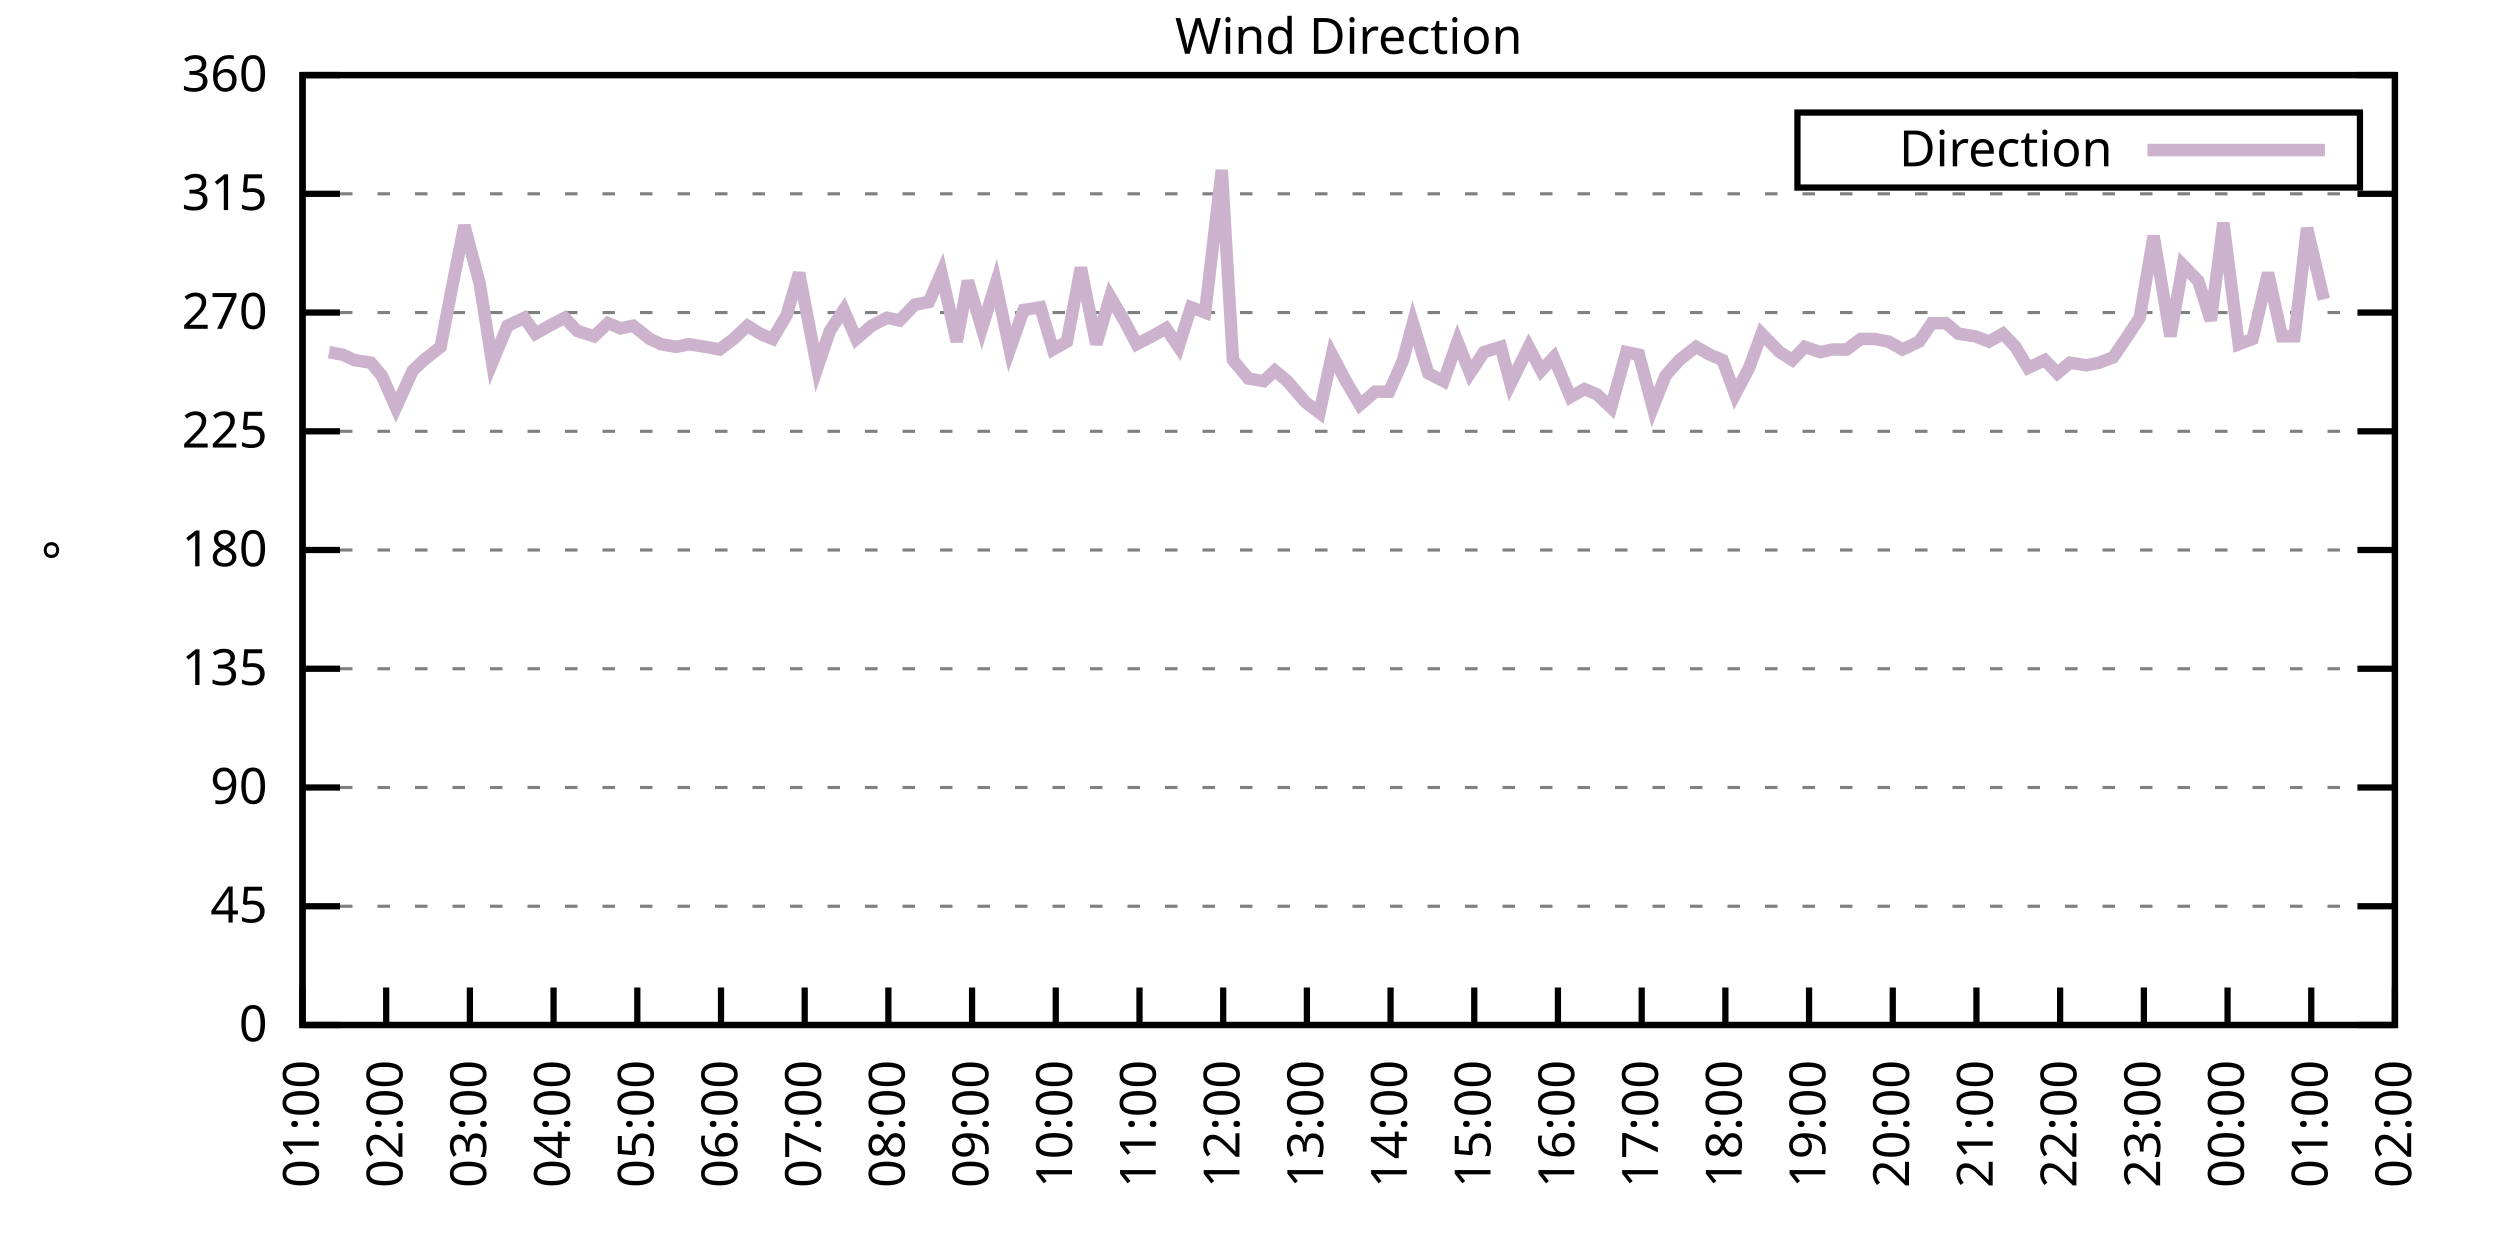
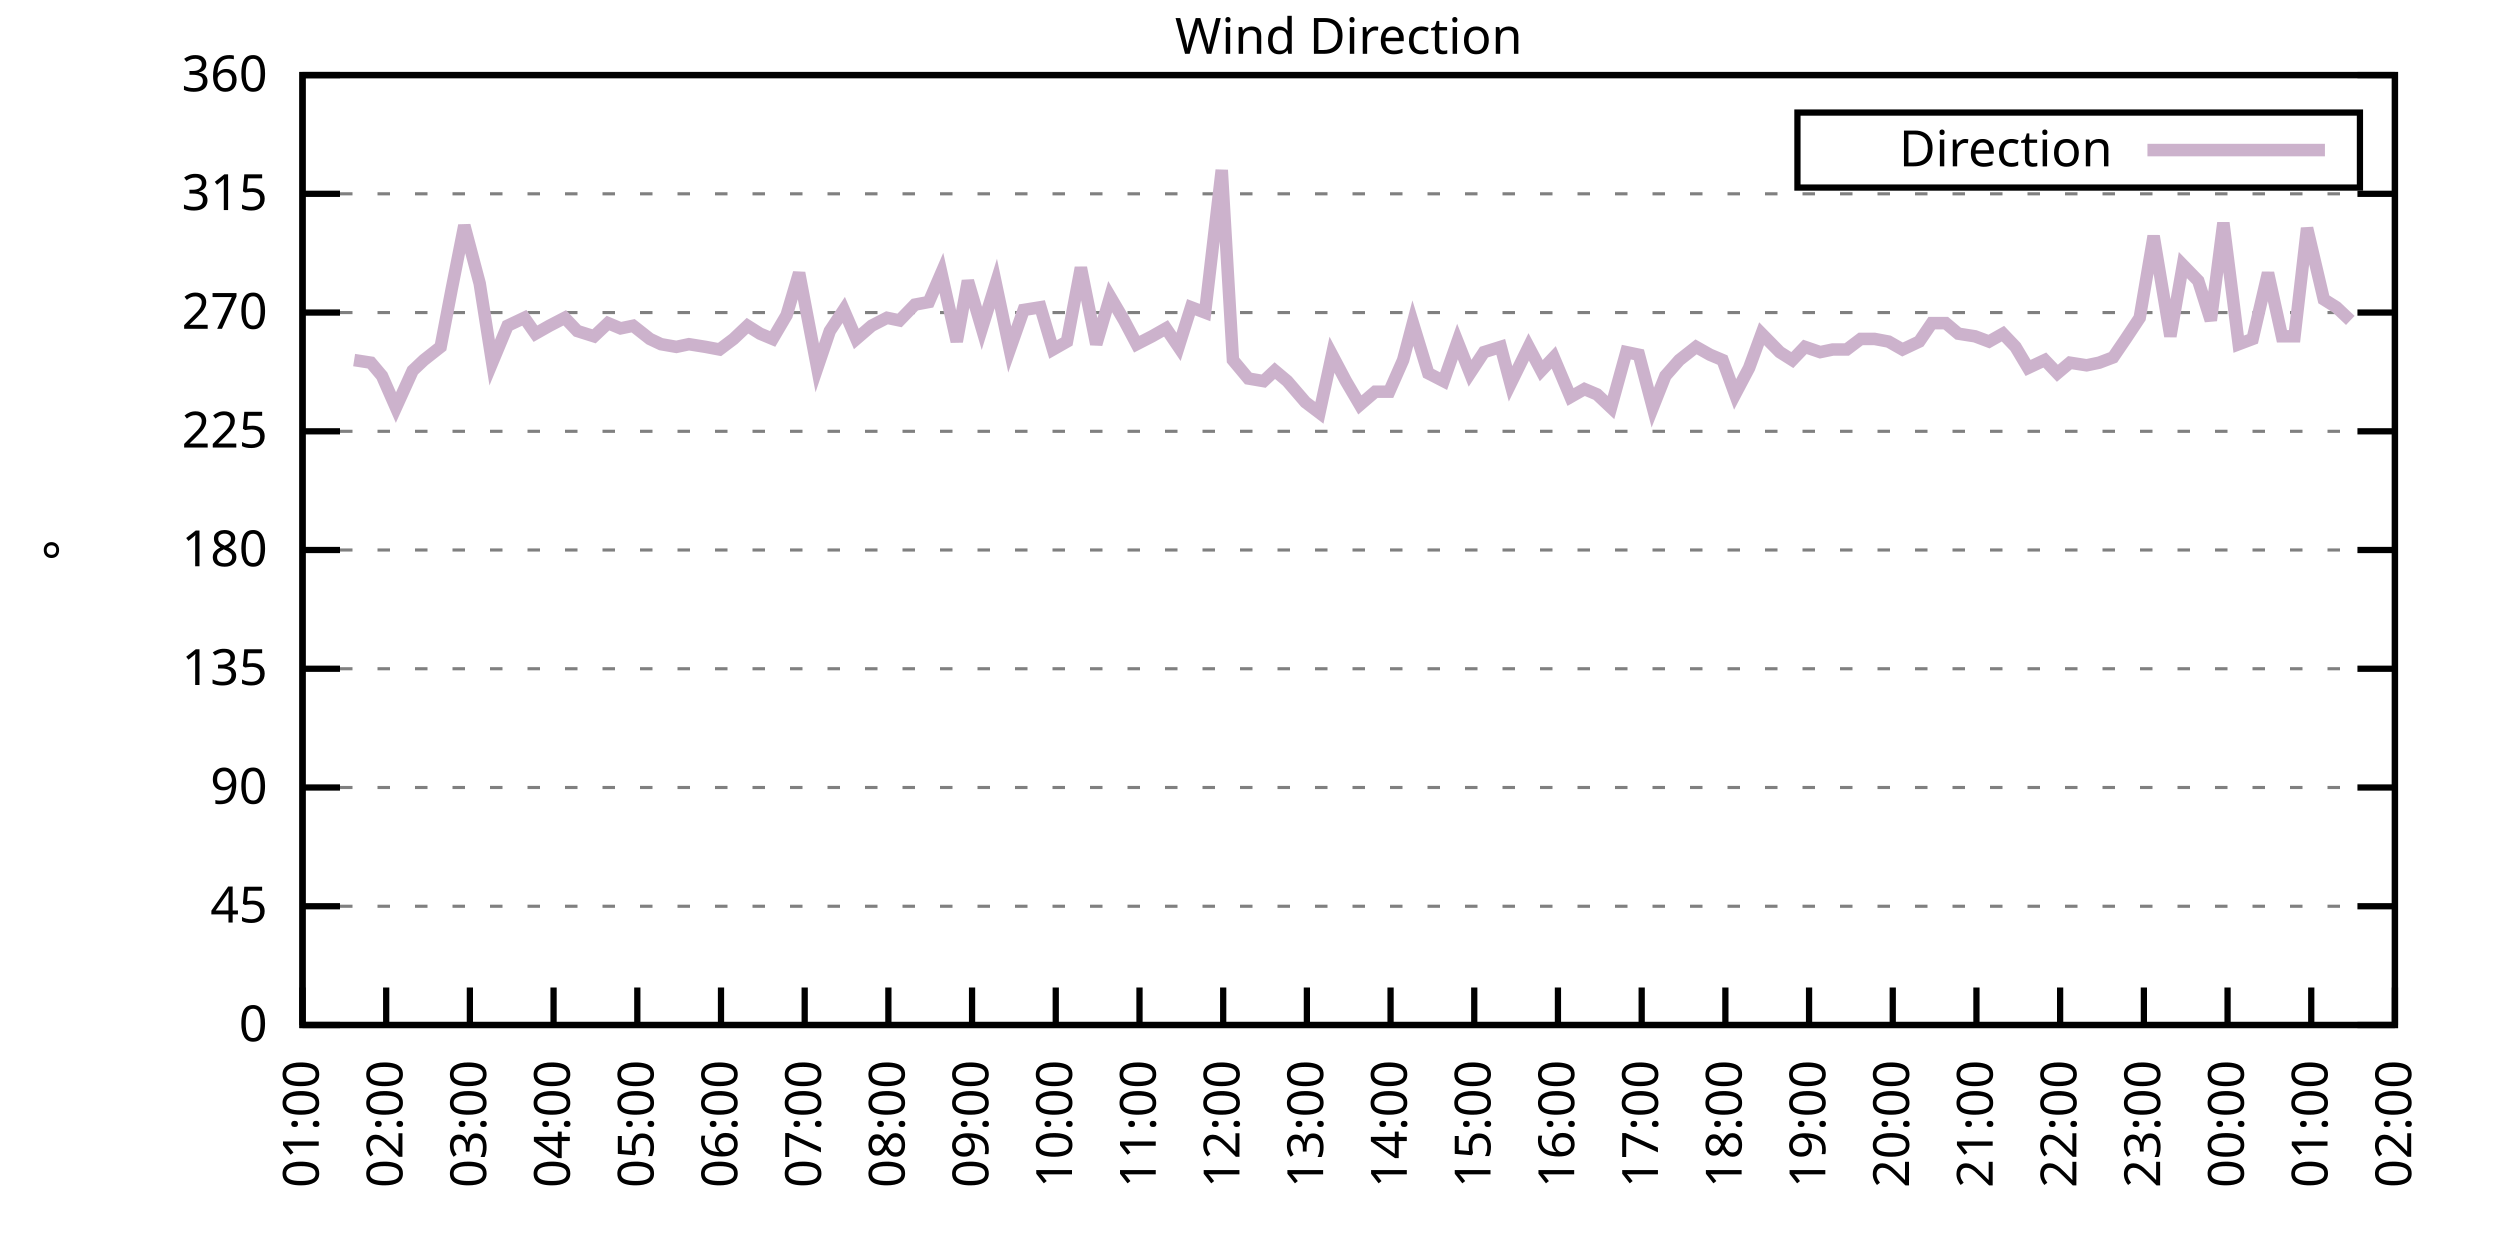
<svg xmlns="http://www.w3.org/2000/svg" xmlns:xlink="http://www.w3.org/1999/xlink" width="400" height="200" viewBox="0 0 400 200">
  <g id="gnuplot_canvas">
    <rect x="0" y="0" width="400" height="200" fill="none" />
    <defs>
      <circle id="gpDot" r="0.5" stroke-width="0.5" stroke="currentColor" />
      <path id="gpPt0" stroke-width="0.333" stroke="currentColor" d="M-1,0 h2 M0,-1 v2" />
      <path id="gpPt1" stroke-width="0.333" stroke="currentColor" d="M-1,-1 L1,1 M1,-1 L-1,1" />
      <path id="gpPt2" stroke-width="0.333" stroke="currentColor" d="M-1,0 L1,0 M0,-1 L0,1 M-1,-1 L1,1 M-1,1 L1,-1" />
      <rect id="gpPt3" stroke-width="0.333" stroke="currentColor" x="-1" y="-1" width="2" height="2" />
      <rect id="gpPt4" stroke-width="0.333" stroke="currentColor" fill="currentColor" x="-1" y="-1" width="2" height="2" />
      <circle id="gpPt5" stroke-width="0.333" stroke="currentColor" cx="0" cy="0" r="1" />
      <use xlink:href="#gpPt5" id="gpPt6" fill="currentColor" stroke="none" />
      <path id="gpPt7" stroke-width="0.333" stroke="currentColor" d="M0,-1.33 L-1.33,0.67 L1.33,0.67 z" />
      <use xlink:href="#gpPt7" id="gpPt8" fill="currentColor" stroke="none" />
      <use xlink:href="#gpPt7" id="gpPt9" stroke="currentColor" transform="rotate(180)" />
      <use xlink:href="#gpPt9" id="gpPt10" fill="currentColor" stroke="none" />
      <use xlink:href="#gpPt3" id="gpPt11" stroke="currentColor" transform="rotate(45)" />
      <use xlink:href="#gpPt11" id="gpPt12" fill="currentColor" stroke="none" />
      <path id="gpPt13" stroke-width="0.333" stroke="currentColor" d="M0,1.330 L1.265,0.411 L0.782,-1.067 L-0.782,-1.076 L-1.265,0.411 z" />
      <use xlink:href="#gpPt13" id="gpPt14" fill="currentColor" stroke="none" />
      <filter id="textbox" filterUnits="objectBoundingBox" x="0" y="0" height="1" width="1">
        <feFlood flood-color="white" flood-opacity="1" result="bgnd" />
        <feComposite in="SourceGraphic" in2="bgnd" operator="atop" />
      </filter>
      <filter id="greybox" filterUnits="objectBoundingBox" x="0" y="0" height="1" width="1">
        <feFlood flood-color="lightgrey" flood-opacity="1" result="grey" />
        <feComposite in="SourceGraphic" in2="grey" operator="atop" />
      </filter>
    </defs>
    <g fill="none" color="white" stroke="currentColor" stroke-width="1.00" stroke-linecap="butt" stroke-linejoin="miter">
</g>
    <g fill="none" color="black" stroke="currentColor" stroke-width="1.00" stroke-linecap="butt" stroke-linejoin="miter">
      <g stroke="none" shape-rendering="crispEdges">
        <polygon fill="rgb(255, 255, 255)" points="48.40,164.00 383.18,164.00 383.18,12.02 48.40,12.02 " />
      </g>
    </g>
    <g fill="none" color="black" stroke="currentColor" stroke-width="1.00" stroke-linecap="butt" stroke-linejoin="miter">
</g>
    <g fill="none" color="black" stroke="black" stroke-width="0.50" stroke-linecap="butt" stroke-linejoin="miter">
</g>
    <g fill="none" color="gray" stroke="currentColor" stroke-width="0.50" stroke-linecap="butt" stroke-linejoin="miter">
      <path stroke="gray" stroke-dasharray="2,4" class="gridline" d="M48.40,164.00 L383.19,164.00  " />
    </g>
    <g fill="none" color="gray" stroke="gray" stroke-width="1.00" stroke-linecap="butt" stroke-linejoin="miter">
</g>
    <g fill="none" color="black" stroke="currentColor" stroke-width="1.00" stroke-linecap="butt" stroke-linejoin="miter">
      <path stroke="black" d="M48.40,164.00 L54.40,164.00 M383.19,164.00 L377.19,164.00  " />
      <g transform="translate(42.80,166.60)" stroke="none" fill="black" font-family="Sans" font-size="8.00" text-anchor="end">
        <text>
          <tspan font-family="Sans"> 0</tspan>
        </text>
      </g>
    </g>
    <g fill="none" color="black" stroke="currentColor" stroke-width="1.00" stroke-linecap="butt" stroke-linejoin="miter">
</g>
    <g fill="none" color="black" stroke="black" stroke-width="0.50" stroke-linecap="butt" stroke-linejoin="miter">
</g>
    <g fill="none" color="gray" stroke="currentColor" stroke-width="0.50" stroke-linecap="butt" stroke-linejoin="miter">
      <path stroke="gray" stroke-dasharray="2,4" class="gridline" d="M48.40,145.00 L383.19,145.00  " />
    </g>
    <g fill="none" color="gray" stroke="gray" stroke-width="1.00" stroke-linecap="butt" stroke-linejoin="miter">
</g>
    <g fill="none" color="black" stroke="currentColor" stroke-width="1.00" stroke-linecap="butt" stroke-linejoin="miter">
      <path stroke="black" d="M48.40,145.00 L54.40,145.00 M383.19,145.00 L377.19,145.00  " />
      <g transform="translate(42.80,147.60)" stroke="none" fill="black" font-family="Sans" font-size="8.00" text-anchor="end">
        <text>
          <tspan font-family="Sans"> 45</tspan>
        </text>
      </g>
    </g>
    <g fill="none" color="black" stroke="currentColor" stroke-width="1.00" stroke-linecap="butt" stroke-linejoin="miter">
</g>
    <g fill="none" color="black" stroke="black" stroke-width="0.50" stroke-linecap="butt" stroke-linejoin="miter">
</g>
    <g fill="none" color="gray" stroke="currentColor" stroke-width="0.50" stroke-linecap="butt" stroke-linejoin="miter">
      <path stroke="gray" stroke-dasharray="2,4" class="gridline" d="M48.40,126.00 L383.19,126.00  " />
    </g>
    <g fill="none" color="gray" stroke="gray" stroke-width="1.00" stroke-linecap="butt" stroke-linejoin="miter">
</g>
    <g fill="none" color="black" stroke="currentColor" stroke-width="1.00" stroke-linecap="butt" stroke-linejoin="miter">
      <path stroke="black" d="M48.40,126.00 L54.40,126.00 M383.19,126.00 L377.19,126.00  " />
      <g transform="translate(42.80,128.60)" stroke="none" fill="black" font-family="Sans" font-size="8.00" text-anchor="end">
        <text>
          <tspan font-family="Sans"> 90</tspan>
        </text>
      </g>
    </g>
    <g fill="none" color="black" stroke="currentColor" stroke-width="1.00" stroke-linecap="butt" stroke-linejoin="miter">
</g>
    <g fill="none" color="black" stroke="black" stroke-width="0.50" stroke-linecap="butt" stroke-linejoin="miter">
</g>
    <g fill="none" color="gray" stroke="currentColor" stroke-width="0.50" stroke-linecap="butt" stroke-linejoin="miter">
      <path stroke="gray" stroke-dasharray="2,4" class="gridline" d="M48.40,107.00 L383.19,107.00  " />
    </g>
    <g fill="none" color="gray" stroke="gray" stroke-width="1.00" stroke-linecap="butt" stroke-linejoin="miter">
</g>
    <g fill="none" color="black" stroke="currentColor" stroke-width="1.00" stroke-linecap="butt" stroke-linejoin="miter">
      <path stroke="black" d="M48.40,107.00 L54.40,107.00 M383.19,107.00 L377.19,107.00  " />
      <g transform="translate(42.80,109.60)" stroke="none" fill="black" font-family="Sans" font-size="8.00" text-anchor="end">
        <text>
          <tspan font-family="Sans"> 135</tspan>
        </text>
      </g>
    </g>
    <g fill="none" color="black" stroke="currentColor" stroke-width="1.00" stroke-linecap="butt" stroke-linejoin="miter">
</g>
    <g fill="none" color="black" stroke="black" stroke-width="0.50" stroke-linecap="butt" stroke-linejoin="miter">
</g>
    <g fill="none" color="gray" stroke="currentColor" stroke-width="0.50" stroke-linecap="butt" stroke-linejoin="miter">
      <path stroke="gray" stroke-dasharray="2,4" class="gridline" d="M48.40,88.00 L383.19,88.00  " />
    </g>
    <g fill="none" color="gray" stroke="gray" stroke-width="1.00" stroke-linecap="butt" stroke-linejoin="miter">
</g>
    <g fill="none" color="black" stroke="currentColor" stroke-width="1.00" stroke-linecap="butt" stroke-linejoin="miter">
      <path stroke="black" d="M48.40,88.00 L54.40,88.00 M383.19,88.00 L377.19,88.00  " />
      <g transform="translate(42.80,90.60)" stroke="none" fill="black" font-family="Sans" font-size="8.00" text-anchor="end">
        <text>
          <tspan font-family="Sans"> 180</tspan>
        </text>
      </g>
    </g>
    <g fill="none" color="black" stroke="currentColor" stroke-width="1.00" stroke-linecap="butt" stroke-linejoin="miter">
</g>
    <g fill="none" color="black" stroke="black" stroke-width="0.50" stroke-linecap="butt" stroke-linejoin="miter">
</g>
    <g fill="none" color="gray" stroke="currentColor" stroke-width="0.50" stroke-linecap="butt" stroke-linejoin="miter">
      <path stroke="gray" stroke-dasharray="2,4" class="gridline" d="M48.40,69.01 L383.19,69.01  " />
    </g>
    <g fill="none" color="gray" stroke="gray" stroke-width="1.00" stroke-linecap="butt" stroke-linejoin="miter">
</g>
    <g fill="none" color="black" stroke="currentColor" stroke-width="1.00" stroke-linecap="butt" stroke-linejoin="miter">
      <path stroke="black" d="M48.40,69.01 L54.40,69.01 M383.19,69.01 L377.19,69.01  " />
      <g transform="translate(42.80,71.61)" stroke="none" fill="black" font-family="Sans" font-size="8.00" text-anchor="end">
        <text>
          <tspan font-family="Sans"> 225</tspan>
        </text>
      </g>
    </g>
    <g fill="none" color="black" stroke="currentColor" stroke-width="1.00" stroke-linecap="butt" stroke-linejoin="miter">
</g>
    <g fill="none" color="black" stroke="black" stroke-width="0.50" stroke-linecap="butt" stroke-linejoin="miter">
</g>
    <g fill="none" color="gray" stroke="currentColor" stroke-width="0.50" stroke-linecap="butt" stroke-linejoin="miter">
      <path stroke="gray" stroke-dasharray="2,4" class="gridline" d="M48.40,50.01 L383.19,50.01  " />
    </g>
    <g fill="none" color="gray" stroke="gray" stroke-width="1.00" stroke-linecap="butt" stroke-linejoin="miter">
</g>
    <g fill="none" color="black" stroke="currentColor" stroke-width="1.00" stroke-linecap="butt" stroke-linejoin="miter">
      <path stroke="black" d="M48.40,50.01 L54.40,50.01 M383.19,50.01 L377.19,50.01  " />
      <g transform="translate(42.80,52.61)" stroke="none" fill="black" font-family="Sans" font-size="8.00" text-anchor="end">
        <text>
          <tspan font-family="Sans"> 270</tspan>
        </text>
      </g>
    </g>
    <g fill="none" color="black" stroke="currentColor" stroke-width="1.00" stroke-linecap="butt" stroke-linejoin="miter">
</g>
    <g fill="none" color="black" stroke="black" stroke-width="0.50" stroke-linecap="butt" stroke-linejoin="miter">
</g>
    <g fill="none" color="gray" stroke="currentColor" stroke-width="0.50" stroke-linecap="butt" stroke-linejoin="miter">
      <path stroke="gray" stroke-dasharray="2,4" class="gridline" d="M48.40,31.01 L383.19,31.01  " />
    </g>
    <g fill="none" color="gray" stroke="gray" stroke-width="1.00" stroke-linecap="butt" stroke-linejoin="miter">
</g>
    <g fill="none" color="black" stroke="currentColor" stroke-width="1.00" stroke-linecap="butt" stroke-linejoin="miter">
      <path stroke="black" d="M48.40,31.01 L54.40,31.01 M383.19,31.01 L377.19,31.01  " />
      <g transform="translate(42.80,33.61)" stroke="none" fill="black" font-family="Sans" font-size="8.00" text-anchor="end">
        <text>
          <tspan font-family="Sans"> 315</tspan>
        </text>
      </g>
    </g>
    <g fill="none" color="black" stroke="currentColor" stroke-width="1.00" stroke-linecap="butt" stroke-linejoin="miter">
</g>
    <g fill="none" color="black" stroke="black" stroke-width="0.50" stroke-linecap="butt" stroke-linejoin="miter">
</g>
    <g fill="none" color="gray" stroke="currentColor" stroke-width="0.50" stroke-linecap="butt" stroke-linejoin="miter">
      <path stroke="gray" stroke-dasharray="2,4" class="gridline" d="M48.40,12.01 L383.19,12.01  " />
    </g>
    <g fill="none" color="gray" stroke="gray" stroke-width="1.00" stroke-linecap="butt" stroke-linejoin="miter">
</g>
    <g fill="none" color="black" stroke="currentColor" stroke-width="1.00" stroke-linecap="butt" stroke-linejoin="miter">
      <path stroke="black" d="M48.40,12.01 L54.40,12.01 M383.19,12.01 L377.19,12.01  " />
      <g transform="translate(42.80,14.61)" stroke="none" fill="black" font-family="Sans" font-size="8.00" text-anchor="end">
        <text>
          <tspan font-family="Sans"> 360</tspan>
        </text>
      </g>
    </g>
    <g fill="none" color="black" stroke="currentColor" stroke-width="1.00" stroke-linecap="butt" stroke-linejoin="miter">
      <path stroke="black" d="M48.40,164.00 L48.40,158.00  " />
      <g transform="translate(51.00,169.60) rotate(270.00)" stroke="none" fill="black" font-family="Sans" font-size="8.00" text-anchor="end">
        <text>
          <tspan font-family="Sans">01:00</tspan>
        </text>
      </g>
    </g>
    <g fill="none" color="black" stroke="currentColor" stroke-width="1.00" stroke-linecap="butt" stroke-linejoin="miter">
      <path stroke="black" d="M61.79,164.00 L61.79,158.00  " />
      <g transform="translate(64.39,169.60) rotate(270.00)" stroke="none" fill="black" font-family="Sans" font-size="8.00" text-anchor="end">
        <text>
          <tspan font-family="Sans">02:00</tspan>
        </text>
      </g>
    </g>
    <g fill="none" color="black" stroke="currentColor" stroke-width="1.00" stroke-linecap="butt" stroke-linejoin="miter">
      <path stroke="black" d="M75.18,164.00 L75.18,158.00  " />
      <g transform="translate(77.78,169.60) rotate(270.00)" stroke="none" fill="black" font-family="Sans" font-size="8.00" text-anchor="end">
        <text>
          <tspan font-family="Sans">03:00</tspan>
        </text>
      </g>
    </g>
    <g fill="none" color="black" stroke="currentColor" stroke-width="1.00" stroke-linecap="butt" stroke-linejoin="miter">
      <path stroke="black" d="M88.57,164.00 L88.57,158.00  " />
      <g transform="translate(91.17,169.60) rotate(270.00)" stroke="none" fill="black" font-family="Sans" font-size="8.00" text-anchor="end">
        <text>
          <tspan font-family="Sans">04:00</tspan>
        </text>
      </g>
    </g>
    <g fill="none" color="black" stroke="currentColor" stroke-width="1.00" stroke-linecap="butt" stroke-linejoin="miter">
      <path stroke="black" d="M101.97,164.00 L101.97,158.00  " />
      <g transform="translate(104.57,169.60) rotate(270.00)" stroke="none" fill="black" font-family="Sans" font-size="8.00" text-anchor="end">
        <text>
          <tspan font-family="Sans">05:00</tspan>
        </text>
      </g>
    </g>
    <g fill="none" color="black" stroke="currentColor" stroke-width="1.00" stroke-linecap="butt" stroke-linejoin="miter">
      <path stroke="black" d="M115.36,164.00 L115.36,158.00  " />
      <g transform="translate(117.96,169.60) rotate(270.00)" stroke="none" fill="black" font-family="Sans" font-size="8.00" text-anchor="end">
        <text>
          <tspan font-family="Sans">06:00</tspan>
        </text>
      </g>
    </g>
    <g fill="none" color="black" stroke="currentColor" stroke-width="1.00" stroke-linecap="butt" stroke-linejoin="miter">
      <path stroke="black" d="M128.75,164.00 L128.75,158.00  " />
      <g transform="translate(131.35,169.60) rotate(270.00)" stroke="none" fill="black" font-family="Sans" font-size="8.00" text-anchor="end">
        <text>
          <tspan font-family="Sans">07:00</tspan>
        </text>
      </g>
    </g>
    <g fill="none" color="black" stroke="currentColor" stroke-width="1.00" stroke-linecap="butt" stroke-linejoin="miter">
      <path stroke="black" d="M142.14,164.00 L142.14,158.00  " />
      <g transform="translate(144.74,169.60) rotate(270.00)" stroke="none" fill="black" font-family="Sans" font-size="8.00" text-anchor="end">
        <text>
          <tspan font-family="Sans">08:00</tspan>
        </text>
      </g>
    </g>
    <g fill="none" color="black" stroke="currentColor" stroke-width="1.00" stroke-linecap="butt" stroke-linejoin="miter">
      <path stroke="black" d="M155.53,164.00 L155.53,158.00  " />
      <g transform="translate(158.13,169.60) rotate(270.00)" stroke="none" fill="black" font-family="Sans" font-size="8.00" text-anchor="end">
        <text>
          <tspan font-family="Sans">09:00</tspan>
        </text>
      </g>
    </g>
    <g fill="none" color="black" stroke="currentColor" stroke-width="1.00" stroke-linecap="butt" stroke-linejoin="miter">
      <path stroke="black" d="M168.92,164.00 L168.92,158.00  " />
      <g transform="translate(171.52,169.60) rotate(270.00)" stroke="none" fill="black" font-family="Sans" font-size="8.00" text-anchor="end">
        <text>
          <tspan font-family="Sans">10:00</tspan>
        </text>
      </g>
    </g>
    <g fill="none" color="black" stroke="currentColor" stroke-width="1.00" stroke-linecap="butt" stroke-linejoin="miter">
      <path stroke="black" d="M182.32,164.00 L182.32,158.00  " />
      <g transform="translate(184.92,169.60) rotate(270.00)" stroke="none" fill="black" font-family="Sans" font-size="8.00" text-anchor="end">
        <text>
          <tspan font-family="Sans">11:00</tspan>
        </text>
      </g>
    </g>
    <g fill="none" color="black" stroke="currentColor" stroke-width="1.00" stroke-linecap="butt" stroke-linejoin="miter">
      <path stroke="black" d="M195.71,164.00 L195.71,158.00  " />
      <g transform="translate(198.31,169.60) rotate(270.00)" stroke="none" fill="black" font-family="Sans" font-size="8.00" text-anchor="end">
        <text>
          <tspan font-family="Sans">12:00</tspan>
        </text>
      </g>
    </g>
    <g fill="none" color="black" stroke="currentColor" stroke-width="1.00" stroke-linecap="butt" stroke-linejoin="miter">
      <path stroke="black" d="M209.10,164.00 L209.10,158.00  " />
      <g transform="translate(211.70,169.60) rotate(270.00)" stroke="none" fill="black" font-family="Sans" font-size="8.00" text-anchor="end">
        <text>
          <tspan font-family="Sans">13:00</tspan>
        </text>
      </g>
    </g>
    <g fill="none" color="black" stroke="currentColor" stroke-width="1.00" stroke-linecap="butt" stroke-linejoin="miter">
      <path stroke="black" d="M222.49,164.00 L222.49,158.00  " />
      <g transform="translate(225.09,169.60) rotate(270.00)" stroke="none" fill="black" font-family="Sans" font-size="8.00" text-anchor="end">
        <text>
          <tspan font-family="Sans">14:00</tspan>
        </text>
      </g>
    </g>
    <g fill="none" color="black" stroke="currentColor" stroke-width="1.00" stroke-linecap="butt" stroke-linejoin="miter">
      <path stroke="black" d="M235.88,164.00 L235.88,158.00  " />
      <g transform="translate(238.48,169.60) rotate(270.00)" stroke="none" fill="black" font-family="Sans" font-size="8.00" text-anchor="end">
        <text>
          <tspan font-family="Sans">15:00</tspan>
        </text>
      </g>
    </g>
    <g fill="none" color="black" stroke="currentColor" stroke-width="1.00" stroke-linecap="butt" stroke-linejoin="miter">
      <path stroke="black" d="M249.27,164.00 L249.27,158.00  " />
      <g transform="translate(251.87,169.60) rotate(270.00)" stroke="none" fill="black" font-family="Sans" font-size="8.00" text-anchor="end">
        <text>
          <tspan font-family="Sans">16:00</tspan>
        </text>
      </g>
    </g>
    <g fill="none" color="black" stroke="currentColor" stroke-width="1.00" stroke-linecap="butt" stroke-linejoin="miter">
      <path stroke="black" d="M262.67,164.00 L262.67,158.00  " />
      <g transform="translate(265.27,169.60) rotate(270.00)" stroke="none" fill="black" font-family="Sans" font-size="8.00" text-anchor="end">
        <text>
          <tspan font-family="Sans">17:00</tspan>
        </text>
      </g>
    </g>
    <g fill="none" color="black" stroke="currentColor" stroke-width="1.00" stroke-linecap="butt" stroke-linejoin="miter">
      <path stroke="black" d="M276.06,164.00 L276.06,158.00  " />
      <g transform="translate(278.66,169.60) rotate(270.00)" stroke="none" fill="black" font-family="Sans" font-size="8.00" text-anchor="end">
        <text>
          <tspan font-family="Sans">18:00</tspan>
        </text>
      </g>
    </g>
    <g fill="none" color="black" stroke="currentColor" stroke-width="1.00" stroke-linecap="butt" stroke-linejoin="miter">
      <path stroke="black" d="M289.45,164.00 L289.45,158.00  " />
      <g transform="translate(292.05,169.60) rotate(270.00)" stroke="none" fill="black" font-family="Sans" font-size="8.00" text-anchor="end">
        <text>
          <tspan font-family="Sans">19:00</tspan>
        </text>
      </g>
    </g>
    <g fill="none" color="black" stroke="currentColor" stroke-width="1.00" stroke-linecap="butt" stroke-linejoin="miter">
      <path stroke="black" d="M302.84,164.00 L302.84,158.00  " />
      <g transform="translate(305.44,169.60) rotate(270.00)" stroke="none" fill="black" font-family="Sans" font-size="8.00" text-anchor="end">
        <text>
          <tspan font-family="Sans">20:00</tspan>
        </text>
      </g>
    </g>
    <g fill="none" color="black" stroke="currentColor" stroke-width="1.00" stroke-linecap="butt" stroke-linejoin="miter">
      <path stroke="black" d="M316.23,164.00 L316.23,158.00  " />
      <g transform="translate(318.83,169.60) rotate(270.00)" stroke="none" fill="black" font-family="Sans" font-size="8.00" text-anchor="end">
        <text>
          <tspan font-family="Sans">21:00</tspan>
        </text>
      </g>
    </g>
    <g fill="none" color="black" stroke="currentColor" stroke-width="1.00" stroke-linecap="butt" stroke-linejoin="miter">
      <path stroke="black" d="M329.62,164.00 L329.62,158.00  " />
      <g transform="translate(332.22,169.60) rotate(270.00)" stroke="none" fill="black" font-family="Sans" font-size="8.00" text-anchor="end">
        <text>
          <tspan font-family="Sans">22:00</tspan>
        </text>
      </g>
    </g>
    <g fill="none" color="black" stroke="currentColor" stroke-width="1.00" stroke-linecap="butt" stroke-linejoin="miter">
      <path stroke="black" d="M343.02,164.00 L343.02,158.00  " />
      <g transform="translate(345.62,169.60) rotate(270.00)" stroke="none" fill="black" font-family="Sans" font-size="8.00" text-anchor="end">
        <text>
          <tspan font-family="Sans">23:00</tspan>
        </text>
      </g>
    </g>
    <g fill="none" color="black" stroke="currentColor" stroke-width="1.00" stroke-linecap="butt" stroke-linejoin="miter">
      <path stroke="black" d="M356.41,164.00 L356.41,158.00  " />
      <g transform="translate(359.01,169.60) rotate(270.00)" stroke="none" fill="black" font-family="Sans" font-size="8.00" text-anchor="end">
        <text>
          <tspan font-family="Sans">00:00</tspan>
        </text>
      </g>
    </g>
    <g fill="none" color="black" stroke="currentColor" stroke-width="1.00" stroke-linecap="butt" stroke-linejoin="miter">
      <path stroke="black" d="M369.80,164.00 L369.80,158.00  " />
      <g transform="translate(372.40,169.60) rotate(270.00)" stroke="none" fill="black" font-family="Sans" font-size="8.00" text-anchor="end">
        <text>
          <tspan font-family="Sans">01:00</tspan>
        </text>
      </g>
    </g>
    <g fill="none" color="black" stroke="currentColor" stroke-width="1.00" stroke-linecap="butt" stroke-linejoin="miter">
      <path stroke="black" d="M383.19,164.00 L383.19,158.00  " />
      <g transform="translate(385.79,169.60) rotate(270.00)" stroke="none" fill="black" font-family="Sans" font-size="8.00" text-anchor="end">
        <text>
          <tspan font-family="Sans">02:00</tspan>
        </text>
      </g>
    </g>
    <g fill="none" color="black" stroke="currentColor" stroke-width="1.00" stroke-linecap="butt" stroke-linejoin="miter">
</g>
    <g fill="none" color="black" stroke="currentColor" stroke-width="1.00" stroke-linecap="butt" stroke-linejoin="miter">
      <path stroke="black" d="M48.40,12.01 L48.40,164.00 L383.19,164.00 L383.19,12.01 L48.40,12.01 Z  " />
    </g>
    <g fill="none" color="black" stroke="currentColor" stroke-width="1.00" stroke-linecap="butt" stroke-linejoin="miter">
</g>
    <g fill="none" color="black" stroke="currentColor" stroke-width="1.00" stroke-linecap="butt" stroke-linejoin="miter">
      <path stroke="black" d="M287.59,30.01 L287.59,18.01 L377.59,18.01 L377.59,30.01 L287.59,30.01 Z  " />
    </g>
    <g id="Wind_direction_plot_1">
      <g fill="none" color="white" stroke="black" stroke-width="2.00" stroke-linecap="butt" stroke-linejoin="miter">
</g>
      <g fill="none" color="black" stroke="currentColor" stroke-width="2.00" stroke-linecap="butt" stroke-linejoin="miter">
        <g transform="translate(337.99,26.61)" stroke="none" fill="black" font-family="Sans" font-size="8.00" text-anchor="end">
          <text>
            <tspan font-family="Sans">Direction</tspan>
          </text>
        </g>
      </g>
      <g fill="none" color="black" stroke="currentColor" stroke-width="2.00" stroke-linecap="butt" stroke-linejoin="miter">
-         <path stroke="rgb(204, 178, 204)" d="M343.59,24.01 L371.99,24.01 M52.64,56.34 L54.87,56.76 L56.66,57.61 L59.34,58.03 L61.12,60.14 L63.35,65.21   L66.03,59.30 L67.82,57.61 L70.50,55.50 L72.28,46.21 L74.29,36.08 L76.75,45.36 L78.75,58.03 L81.21,52.12   L83.89,50.85 L85.67,53.39 L87.91,52.12 L90.36,50.85 L92.37,52.96 L95.05,53.81 L97.28,51.70 L99.29,52.54   L101.30,52.12 L103.98,54.23 L105.76,55.07 L108.22,55.50 L110.22,55.07 L112.90,55.50 L115.13,55.92 L117.37,54.23   L119.60,52.12 L121.61,53.39 L123.62,54.23 L125.85,50.43 L127.86,43.67 L130.76,58.87 L132.77,52.96 L135.00,49.59   L137.01,54.23 L139.46,52.12 L141.92,50.85 L143.93,51.27 L146.38,48.74 L148.61,48.32 L150.62,43.67 L153.08,54.65   L154.86,44.94 L157.10,52.54 L159.33,45.36 L161.56,55.92 L163.79,49.59 L166.47,49.16 L168.48,55.92 L170.71,54.65   L172.94,42.83 L175.40,55.07 L177.63,47.47 L179.86,51.27 L181.87,55.07 L184.32,53.81 L186.56,52.54 L188.57,55.50   L190.57,49.16 L192.81,50.01 L195.48,27.21 L197.27,57.61 L199.73,60.56 L202.18,60.98 L203.97,59.30 L205.97,60.98   L208.88,64.36 L211.11,66.05 L213.12,56.76 L215.35,60.98 L217.58,64.78 L220.04,62.67 L222.27,62.67 L224.50,57.61   L226.06,51.70 L228.52,59.72 L230.97,60.98 L233.20,54.65 L235.21,59.72 L237.44,56.34 L240.12,55.50 L241.69,61.41   L244.59,55.50 L246.60,59.30 L248.60,57.18 L251.28,63.52 L253.51,62.25 L255.52,63.10 L257.76,65.21 L260.21,56.34   L262.22,56.76 L264.45,65.21 L266.46,60.14 L268.69,57.61 L271.37,55.50 L273.60,56.76 L275.61,57.61 L277.62,63.10   L279.85,58.87 L281.86,53.39 L284.76,56.34 L286.77,57.61 L288.78,55.50 L291.23,56.34 L293.24,55.92 L295.48,55.92   L297.71,54.23 L299.94,54.23 L302.17,54.65 L304.40,55.92 L307.08,54.65 L309.09,51.70 L311.32,51.70 L313.33,53.39   L316.01,53.81 L318.24,54.65 L320.47,53.39 L322.48,55.50 L324.49,58.87 L327.17,57.61 L329.18,59.72 L331.19,58.03   L333.86,58.45 L335.87,58.03 L338.10,57.18 L340.11,54.23 L342.35,50.85 L344.58,37.76 L347.26,53.81 L349.26,42.41   L351.72,44.94 L353.73,51.27 L355.74,35.65 L358.19,55.07 L360.42,54.23 L362.88,43.67 L365.11,53.81 L367.12,53.81   L369.13,36.50 L371.81,47.90  " />
+         <path stroke="rgb(204, 178, 204)" d="M343.59,24.01 L371.99,24.01 M56.66,57.61 L59.34,58.03 L61.12,60.14 L63.35,65.21 L66.03,59.30 L67.82,57.61   L70.50,55.50 L72.28,46.21 L74.29,36.08 L76.75,45.36 L78.75,58.03 L81.21,52.12 L83.89,50.85 L85.67,53.39   L87.91,52.12 L90.36,50.85 L92.37,52.96 L95.05,53.81 L97.28,51.70 L99.29,52.54 L101.30,52.12 L103.98,54.23   L105.76,55.07 L108.22,55.50 L110.22,55.07 L112.90,55.50 L115.13,55.92 L117.37,54.23 L119.60,52.12 L121.61,53.39   L123.62,54.23 L125.85,50.43 L127.86,43.67 L130.76,58.87 L132.77,52.96 L135.00,49.59 L137.01,54.23 L139.46,52.12   L141.92,50.85 L143.93,51.27 L146.38,48.74 L148.61,48.32 L150.62,43.67 L153.08,54.65 L154.86,44.94 L157.10,52.54   L159.33,45.36 L161.56,55.92 L163.79,49.59 L166.47,49.16 L168.48,55.92 L170.71,54.65 L172.94,42.83 L175.40,55.07   L177.63,47.47 L179.86,51.27 L181.87,55.07 L184.32,53.81 L186.56,52.54 L188.57,55.50 L190.57,49.16 L192.81,50.01   L195.48,27.21 L197.27,57.61 L199.73,60.56 L202.18,60.98 L203.97,59.30 L205.97,60.98 L208.88,64.36 L211.11,66.05   L213.12,56.76 L215.35,60.98 L217.58,64.78 L220.04,62.67 L222.27,62.67 L224.50,57.61 L226.06,51.70 L228.52,59.72   L230.97,60.98 L233.20,54.65 L235.21,59.72 L237.44,56.34 L240.12,55.50 L241.69,61.41 L244.59,55.50 L246.60,59.30   L248.60,57.18 L251.28,63.52 L253.51,62.25 L255.52,63.10 L257.76,65.21 L260.21,56.34 L262.22,56.76 L264.45,65.21   L266.46,60.14 L268.69,57.61 L271.37,55.50 L273.60,56.76 L275.61,57.61 L277.62,63.10 L279.85,58.87 L281.86,53.39   L284.76,56.34 L286.77,57.61 L288.78,55.50 L291.23,56.34 L293.24,55.92 L295.48,55.92 L297.71,54.23 L299.94,54.23   L302.17,54.65 L304.40,55.92 L307.08,54.65 L309.09,51.70 L311.32,51.70 L313.33,53.39 L316.01,53.81 L318.24,54.65   L320.47,53.39 L322.48,55.50 L324.49,58.87 L327.17,57.61 L329.18,59.72 L331.19,58.03 L333.86,58.45 L335.87,58.03   L338.10,57.18 L340.11,54.23 L342.35,50.85 L344.58,37.76 L347.26,53.81 L349.26,42.41 L351.72,44.94 L353.73,51.27   L355.74,35.65 L358.19,55.07 L360.42,54.23 L362.88,43.67 L365.11,53.81 L367.12,53.81 L369.13,36.50 L371.81,47.90   L373.82,49.16 L376.05,51.27  " />
      </g>
    </g>
    <g fill="none" color="black" stroke="currentColor" stroke-width="2.00" stroke-linecap="butt" stroke-linejoin="miter">
</g>
    <g fill="none" color="black" stroke="black" stroke-width="1.00" stroke-linecap="butt" stroke-linejoin="miter">
</g>
    <g fill="none" color="black" stroke="currentColor" stroke-width="1.00" stroke-linecap="butt" stroke-linejoin="miter">
      <path stroke="black" d="M48.40,12.01 L48.40,164.00 L383.19,164.00 L383.19,12.01 L48.40,12.01 Z  " />
      <g transform="translate(12.80,88.01) rotate(270.00)" stroke="none" fill="black" font-family="Sans" font-size="8.00" text-anchor="middle">
        <text>
          <tspan font-family="Sans">°</tspan>
        </text>
      </g>
    </g>
    <g fill="none" color="black" stroke="currentColor" stroke-width="1.00" stroke-linecap="butt" stroke-linejoin="miter">
</g>
    <g fill="none" color="black" stroke="currentColor" stroke-width="1.00" stroke-linecap="butt" stroke-linejoin="miter">
      <g transform="translate(215.79,8.61)" stroke="none" fill="black" font-family="Sans" font-size="8.00" text-anchor="middle">
        <text>
          <tspan font-family="Sans">Wind Direction</tspan>
        </text>
      </g>
    </g>
    <g fill="none" color="black" stroke="currentColor" stroke-width="1.00" stroke-linecap="butt" stroke-linejoin="miter">
</g>
  </g>
</svg>
